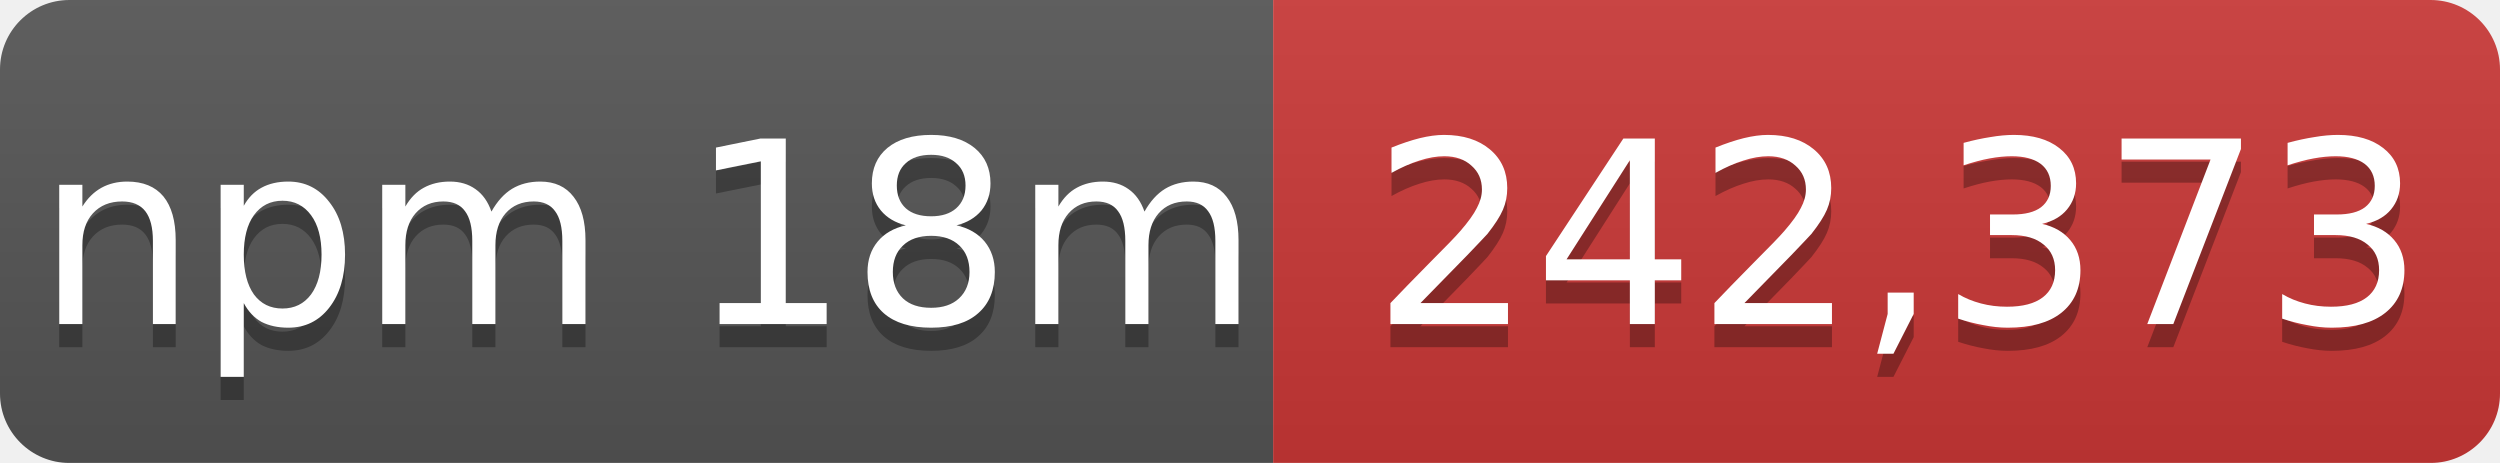
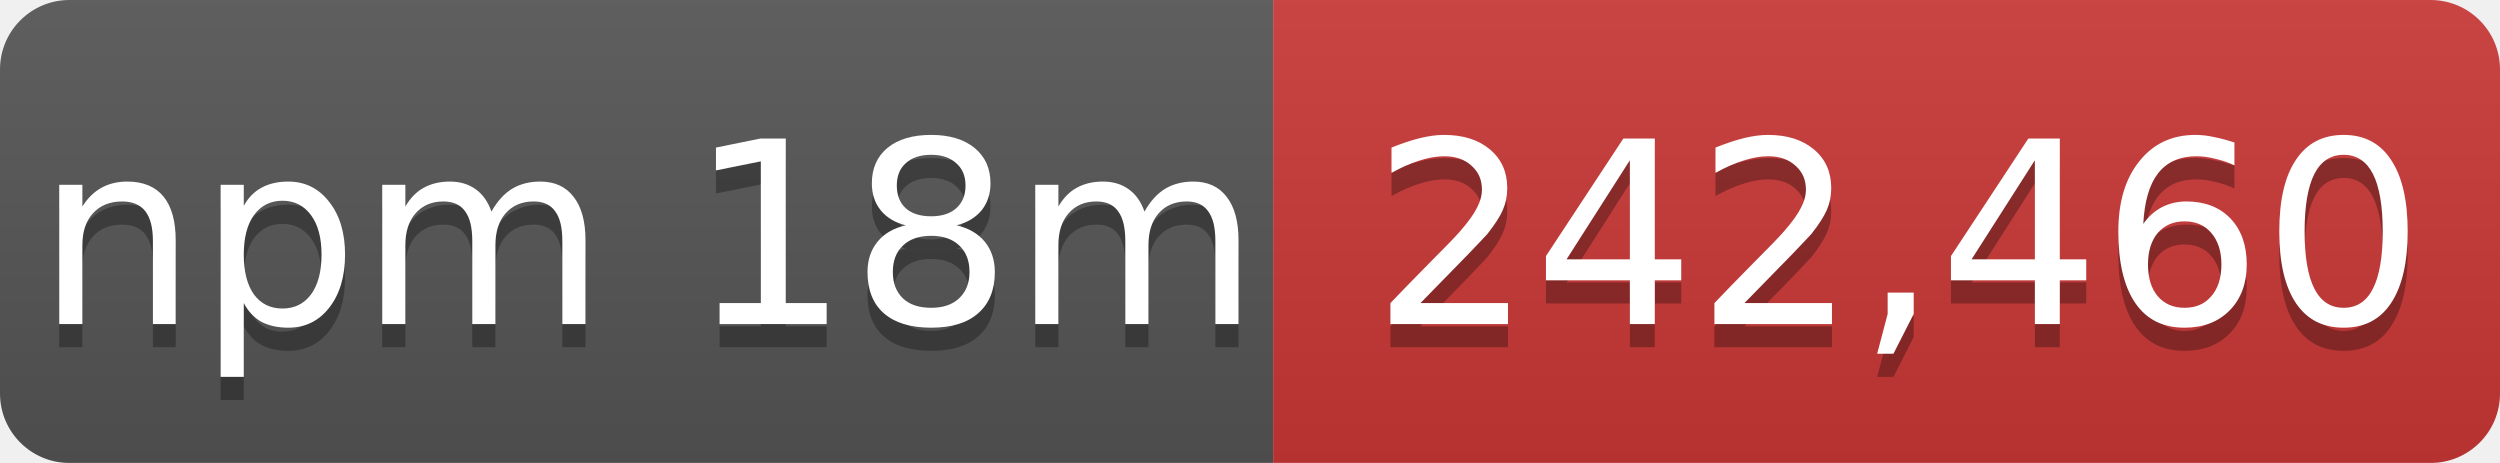
- <svg xmlns="http://www.w3.org/2000/svg" width="108" height="20" role="img" aria-label="npm 18m: 242,373">
+ <svg xmlns="http://www.w3.org/2000/svg" width="108" height="20" role="img" aria-label="npm 18m: 242,460">
  <linearGradient id="s" x2="0" y2="100%">
    <stop offset="0" stop-color="#bbb" stop-opacity=".1" />
    <stop offset="1" stop-opacity=".1" />
  </linearGradient>
  <mask id="m">
    <rect width="108" height="20" rx="3" fill="#fff" />
  </mask>
  <g mask="url(#m)">
    <rect width="55" height="20" fill="#555" />
    <rect x="55" width="53" height="20" fill="#cb3837" />
    <rect width="108" height="20" fill="url(#s)" />
  </g>
  <g fill="#fff" text-anchor="middle" font-family="Verdana,Geneva,DejaVu Sans,sans-serif" font-size="11">
    <text x="28" y="15" fill="#010101" fill-opacity=".3">npm 18m</text>
    <text x="28" y="14">npm 18m</text>
-     <text x="82" y="15" fill="#010101" fill-opacity=".3">242,373</text>
-     <text x="82" y="14">242,373</text>
+     <text x="82" y="15" fill="#010101" fill-opacity=".3">242,460</text>
+     <text x="82" y="14">242,460</text>
  </g>
</svg>
